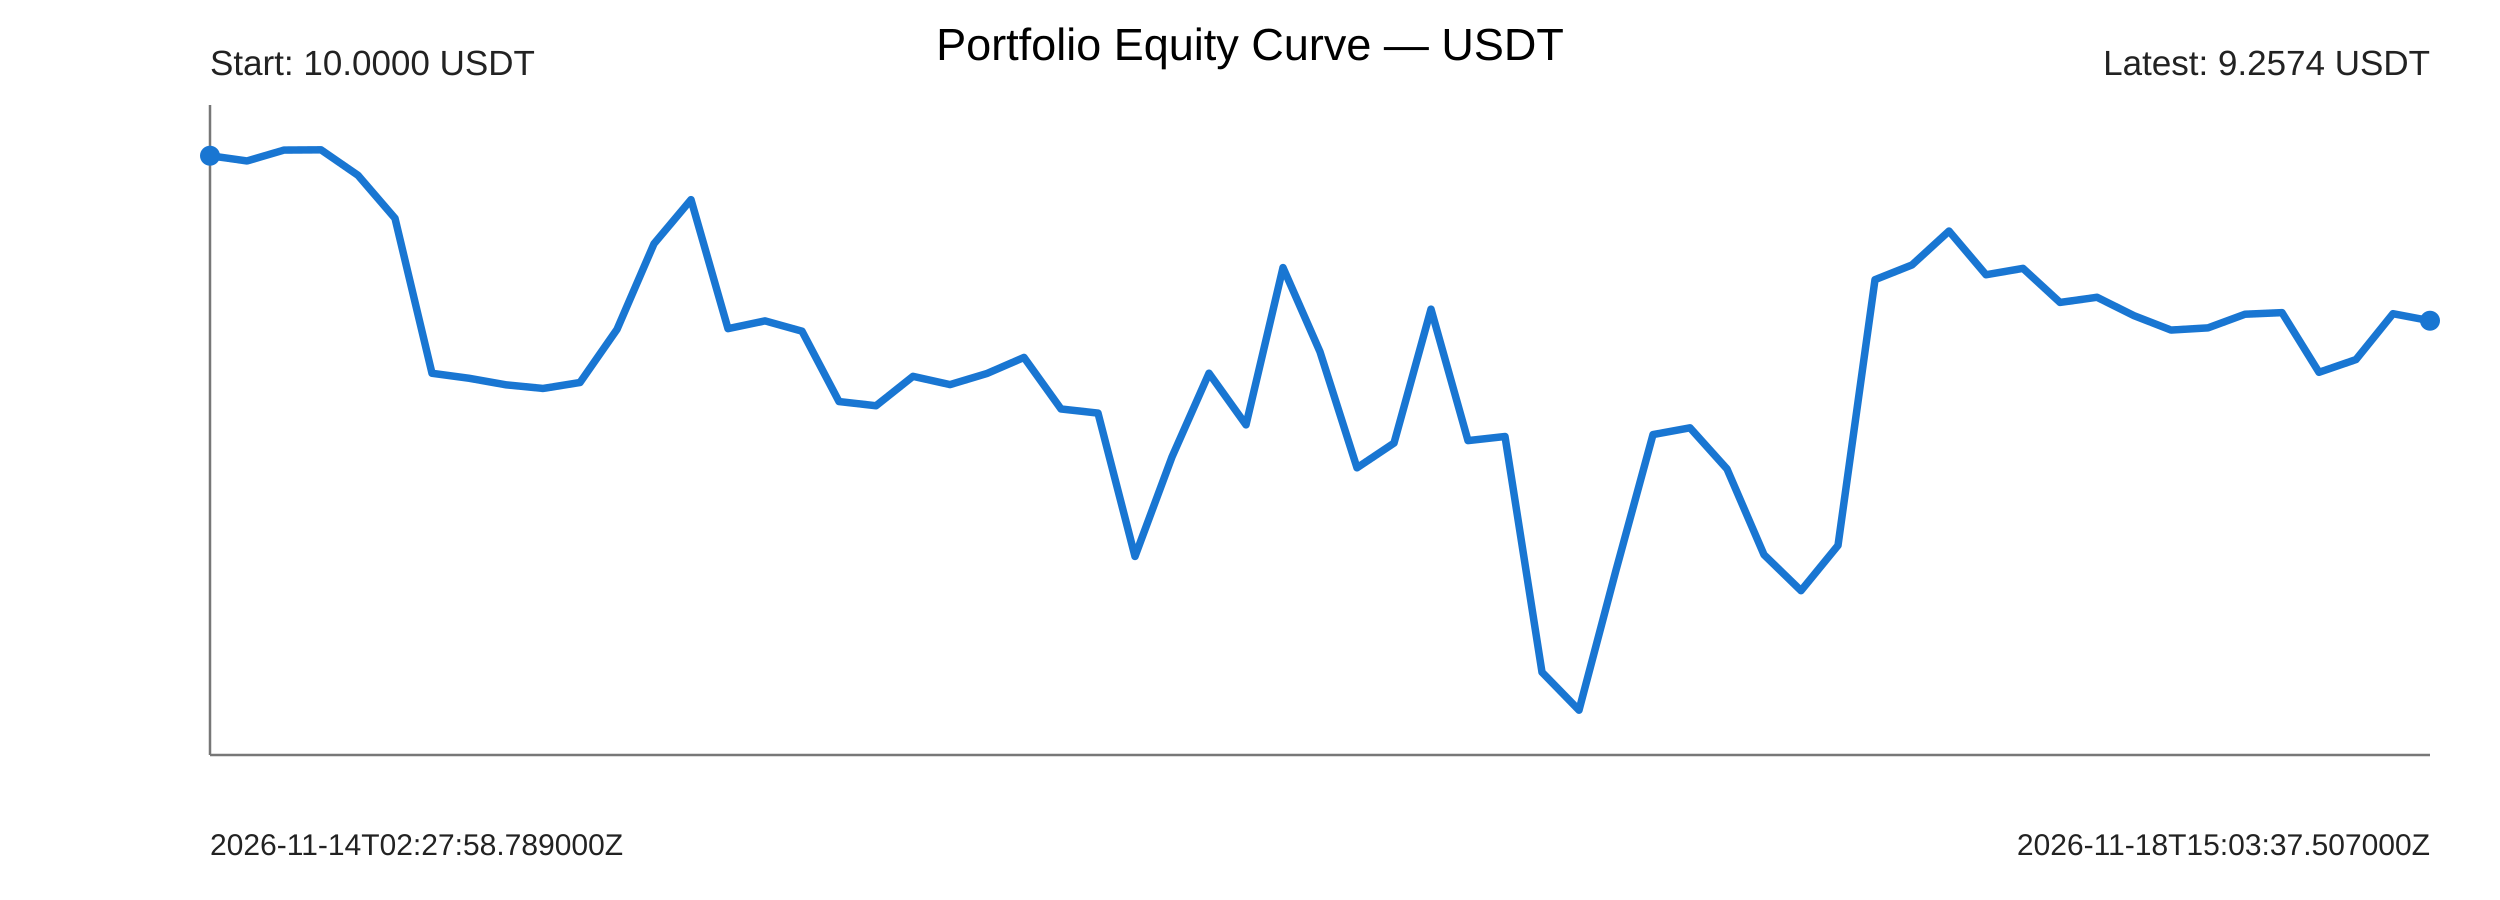
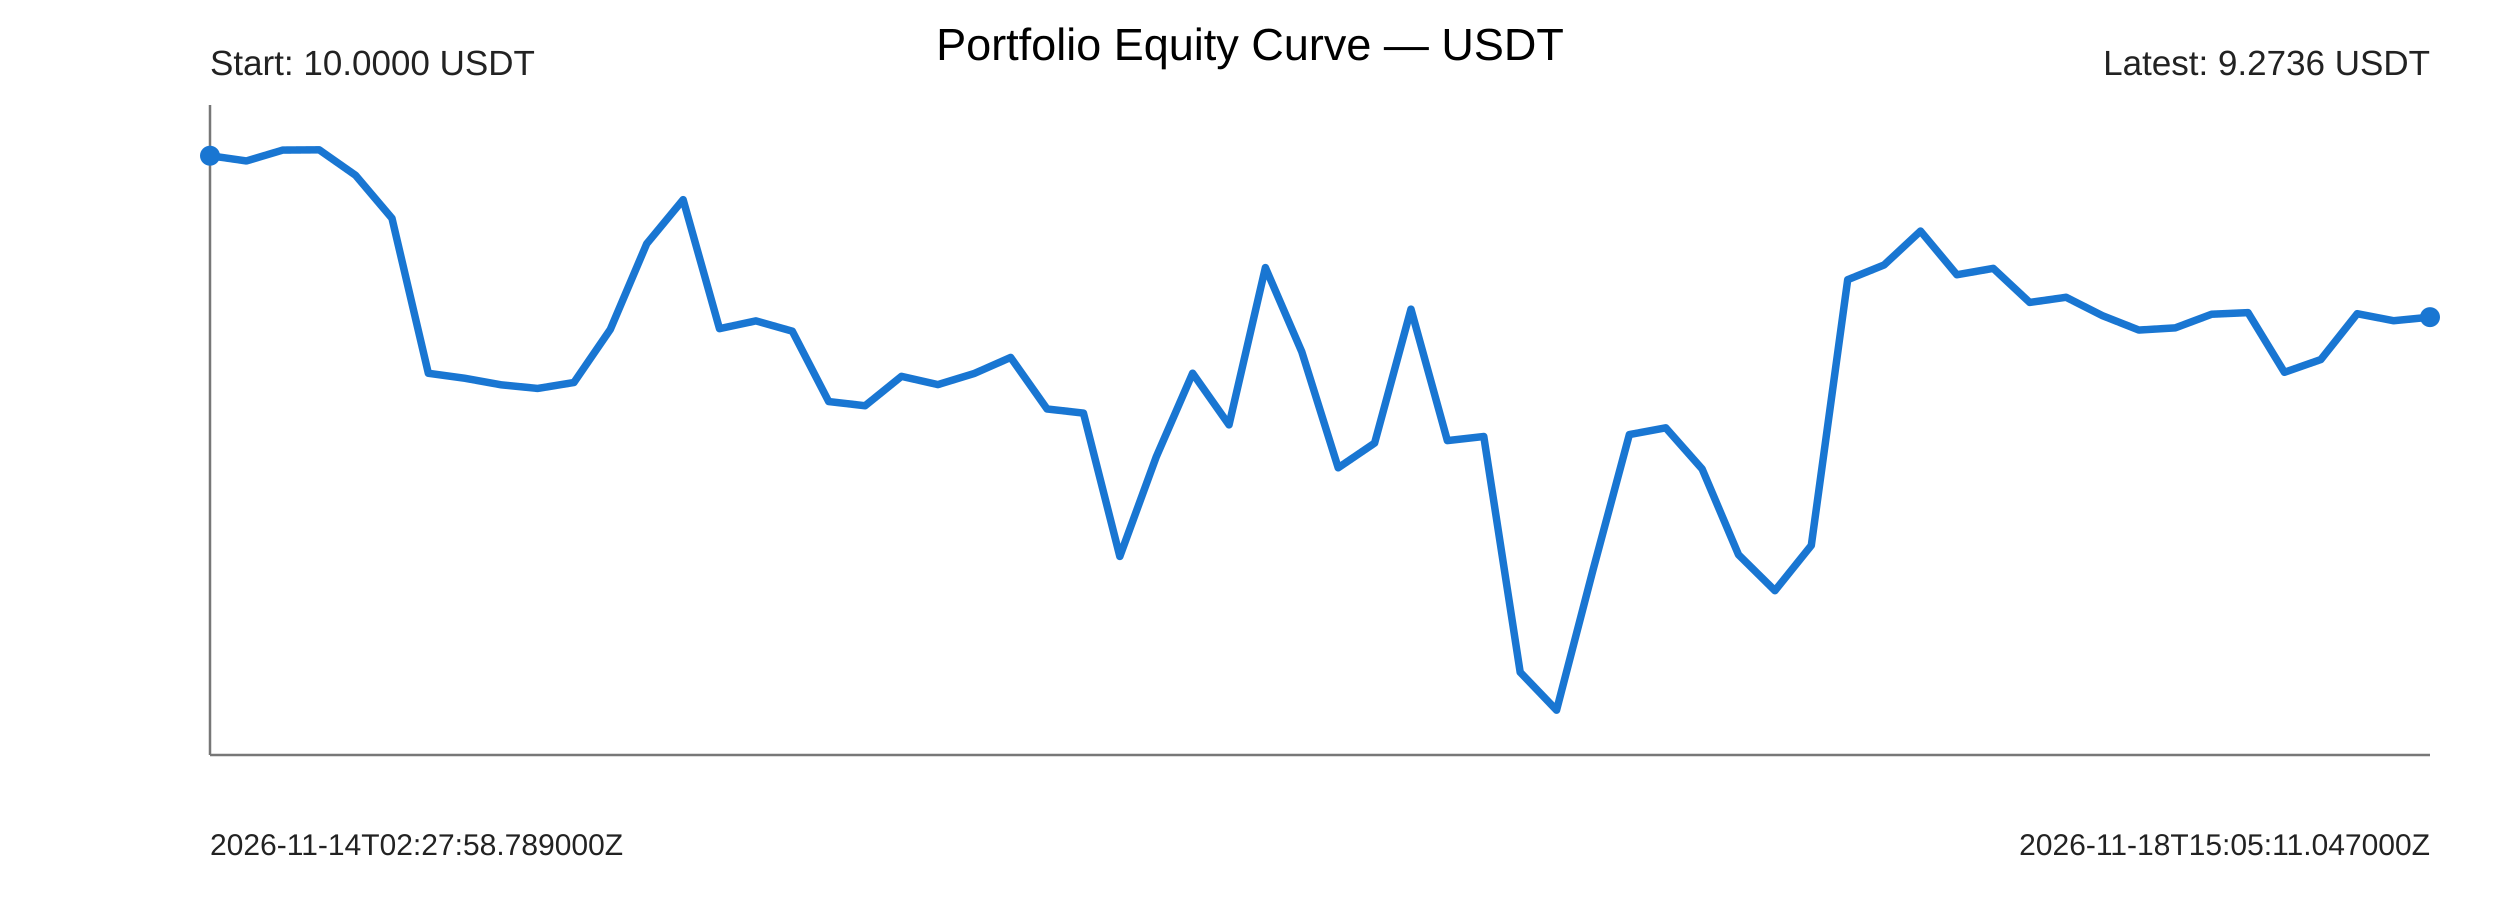
<svg xmlns="http://www.w3.org/2000/svg" width="1000" height="360" viewBox="0 0 1000 360">
  <rect width="100%" height="100%" fill="#ffffff" />
  <text x="500" y="24" text-anchor="middle" font-size="18" font-family="Arial">Portfolio Equity Curve — USDT</text>
  <g font-family="Arial" fill="#222">
    <line x1="84" y1="302" x2="972" y2="302" stroke="#777" stroke-width="1" />
    <line x1="84" y1="42" x2="84" y2="302" stroke="#777" stroke-width="1" />
-     <polyline points="84.00,62.29 98.80,64.38 113.60,60.03 128.40,59.93 143.20,70.13 158.00,87.32 172.80,149.31 187.60,151.30 202.40,153.93 217.20,155.38 232.00,153.00 246.80,131.76 261.60,97.49 276.40,79.87 291.20,131.46 306.00,128.35 320.80,132.47 335.60,160.62 350.40,162.30 365.20,150.54 380.00,153.84 394.80,149.39 409.60,142.97 424.40,163.59 439.20,165.24 454.00,222.57 468.80,182.76 483.60,149.29 498.40,169.94 513.20,107.04 528.00,140.73 542.80,187.12 557.60,177.23 572.40,123.67 587.20,176.24 602.00,174.60 616.80,268.89 631.60,284.07 646.40,228.08 661.20,173.83 676.00,171.13 690.80,187.59 705.60,221.89 720.40,236.27 735.20,218.17 750.00,111.87 764.80,105.98 779.60,92.43 794.40,109.90 809.20,107.35 824.00,120.97 838.80,118.91 853.60,126.27 868.40,132.02 883.20,131.15 898.00,125.69 912.80,125.05 927.60,148.92 942.40,143.82 957.20,125.48 972.00,128.29" fill="none" stroke="#1976d2" stroke-width="3" stroke-linejoin="round" stroke-linecap="round" />
+     <polyline points="84.00,62.29 98.56,64.38 113.11,60.03 127.67,59.93 142.23,70.13 156.79,87.32 171.34,149.31 185.90,151.30 200.46,153.93 215.02,155.38 229.57,153.00 244.13,131.76 258.69,97.49 273.25,79.87 287.80,131.46 302.36,128.35 316.92,132.47 331.48,160.62 346.03,162.30 360.59,150.54 375.15,153.84 389.70,149.39 404.26,142.97 418.82,163.59 433.38,165.24 447.93,222.57 462.49,182.76 477.05,149.29 491.61,169.94 506.16,107.04 520.72,140.73 535.28,187.12 549.84,177.23 564.39,123.67 578.95,176.24 593.51,174.60 608.07,268.89 622.62,284.07 637.18,228.08 651.74,173.83 666.30,171.13 680.85,187.59 695.41,221.89 709.97,236.27 724.52,218.17 739.08,111.87 753.64,105.98 768.20,92.43 782.75,109.90 797.31,107.35 811.87,120.97 826.43,118.91 840.98,126.27 855.54,132.02 870.10,131.15 884.66,125.69 899.21,125.05 913.77,148.92 928.33,143.82 942.89,125.48 957.44,128.29 972.00,126.86" fill="none" stroke="#1976d2" stroke-width="3" stroke-linejoin="round" stroke-linecap="round" />
    <circle cx="84" cy="62.29" r="4" fill="#1976d2" />
-     <circle cx="972" cy="128.29" r="4" fill="#1976d2" />
+     <circle cx="972" cy="126.86" r="4" fill="#1976d2" />
    <text x="84" y="30" font-size="14">Start: 10.0000 USDT</text>
-     <text x="972" y="30" text-anchor="end" font-size="14">Latest: 9.2574 USDT</text>
+     <text x="972" y="30" text-anchor="end" font-size="14">Latest: 9.2736 USDT</text>
    <text x="84" y="342" font-size="12">2026-11-14T02:27:58.789000Z</text>
-     <text x="972" y="342" text-anchor="end" font-size="12">2026-11-18T15:03:37.507000Z</text>
+     <text x="972" y="342" text-anchor="end" font-size="12">2026-11-18T15:05:11.047000Z</text>
  </g>
</svg>
